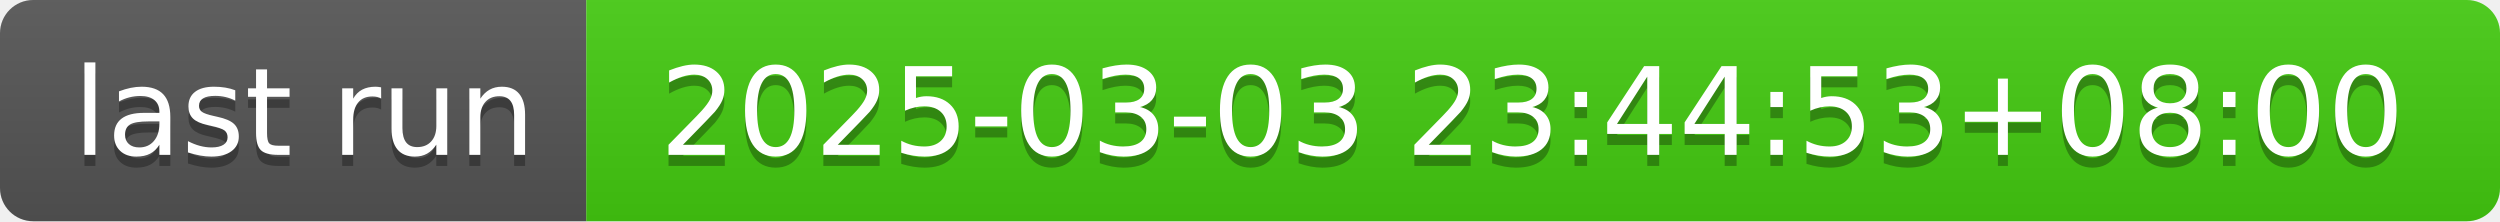
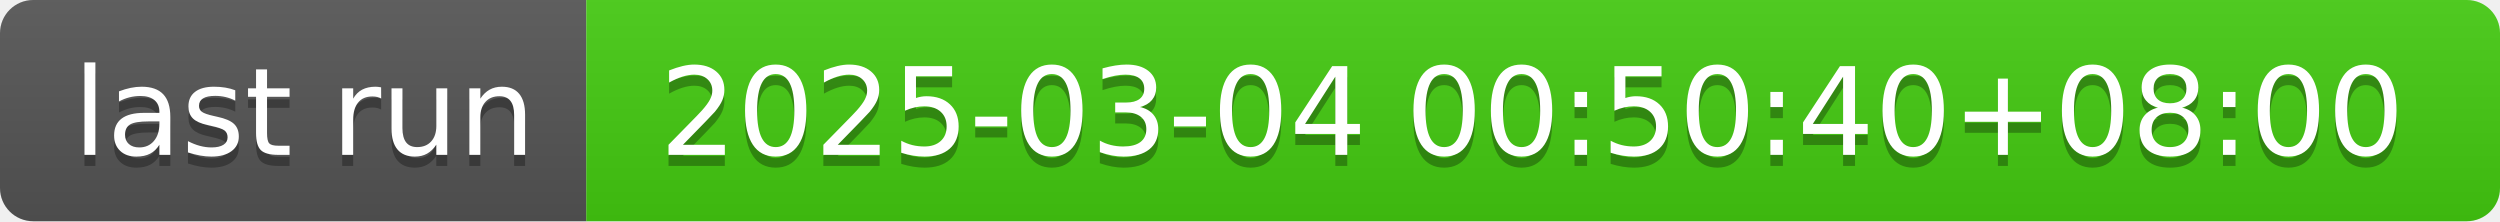
- <svg xmlns="http://www.w3.org/2000/svg" width="226" height="20" role="img" aria-label="last run: 2025-03-03 23:44:53+08:00">
+ <svg xmlns="http://www.w3.org/2000/svg" width="226" height="20" role="img" aria-label="last run: 2025-03-04 00:50:40+08:00">
  <linearGradient id="s" x2="0" y2="100%">
    <stop offset="0" stop-color="#bbb" stop-opacity=".1" />
    <stop offset="1" stop-opacity=".1" />
  </linearGradient>
  <clipPath id="r">
    <rect width="226" height="20" rx="3" fill="#fff" />
  </clipPath>
  <g clip-path="url(#r)">
    <rect width="53" height="20" fill="#555" />
    <rect x="53" width="173" height="20" fill="#4c1" />
    <rect width="226" height="20" fill="url(#s)" />
  </g>
  <g fill="#fff" text-anchor="middle" font-family="Verdana,Geneva,DejaVu Sans,sans-serif" text-rendering="geometricPrecision" font-size="110">
    <text aria-hidden="true" x="275" y="150" fill="#010101" fill-opacity=".3" transform="scale(.1)" textLength="430">last run</text>
    <text x="275" y="140" transform="scale(.1)" fill="#fff" textLength="430">last run</text>
-     <text aria-hidden="true" x="1385" y="150" fill="#010101" fill-opacity=".3" transform="scale(.1)" textLength="1630">2025-03-03 23:44:53+08:00</text>
-     <text x="1385" y="140" transform="scale(.1)" fill="#fff" textLength="1630">2025-03-03 23:44:53+08:00</text>
+     <text aria-hidden="true" x="1385" y="150" fill="#010101" fill-opacity=".3" transform="scale(.1)" textLength="1630">2025-03-04 00:50:40+08:00</text>
+     <text x="1385" y="140" transform="scale(.1)" fill="#fff" textLength="1630">2025-03-04 00:50:40+08:00</text>
  </g>
</svg>
